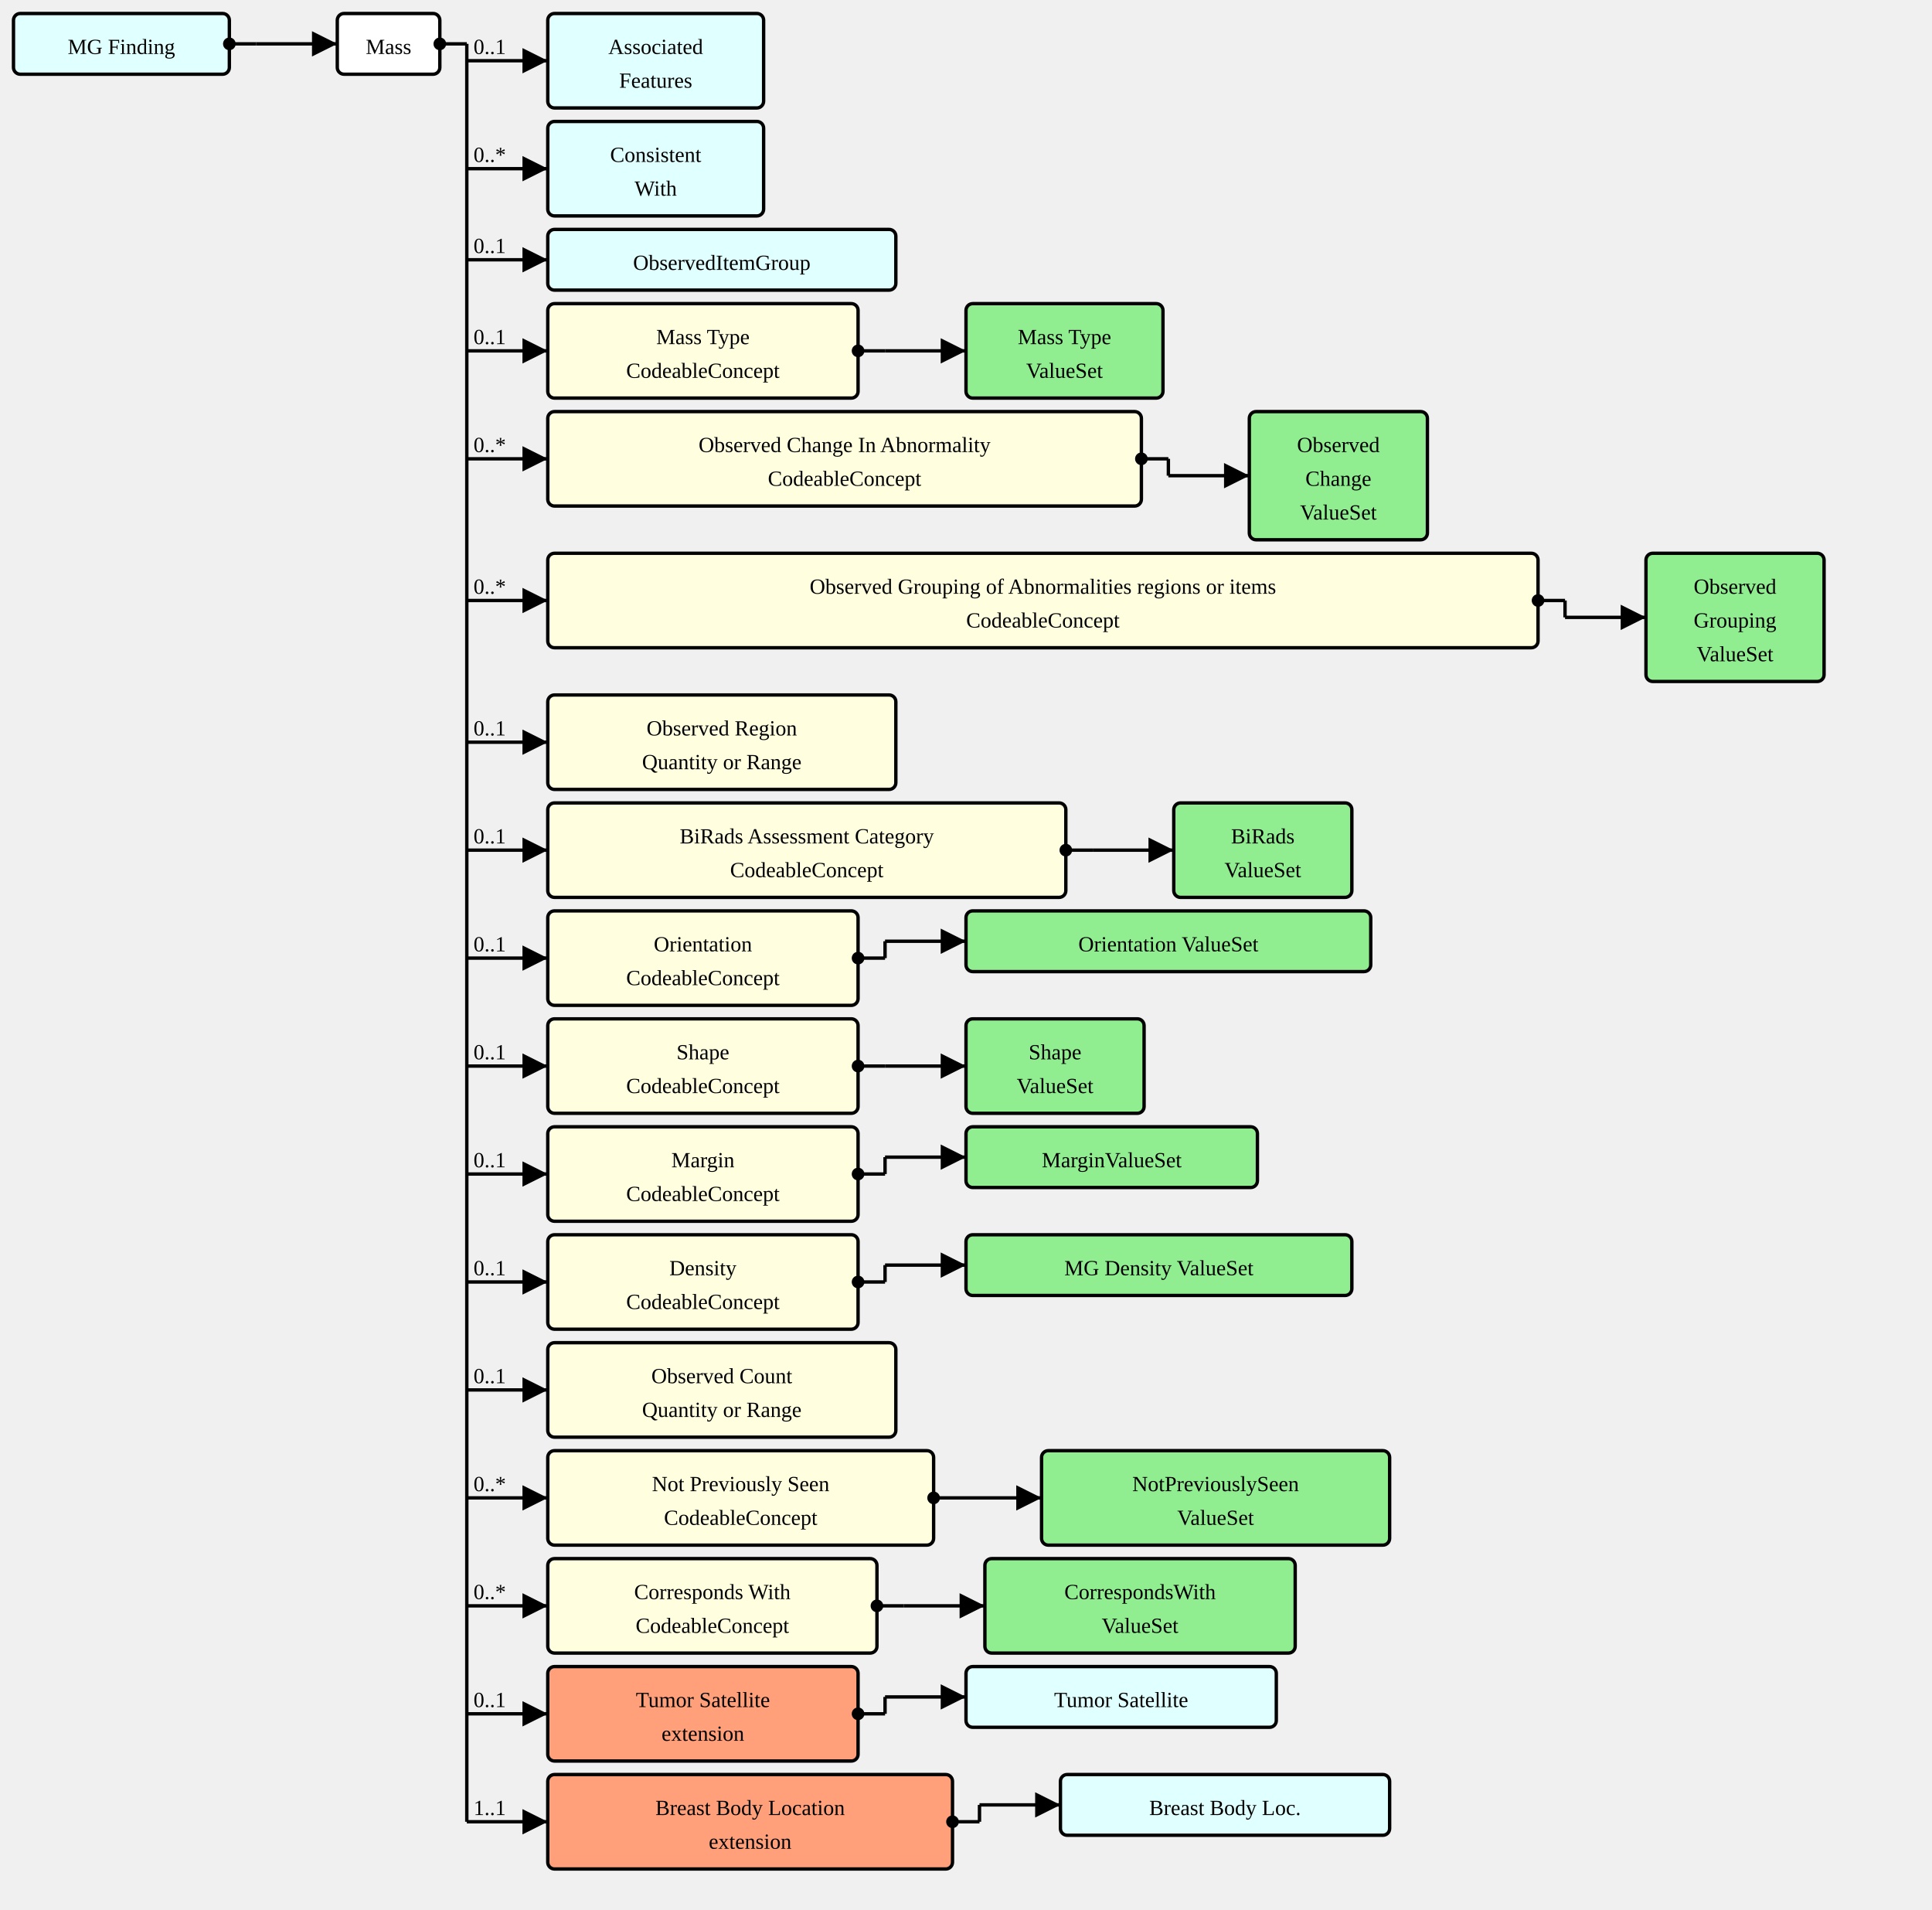
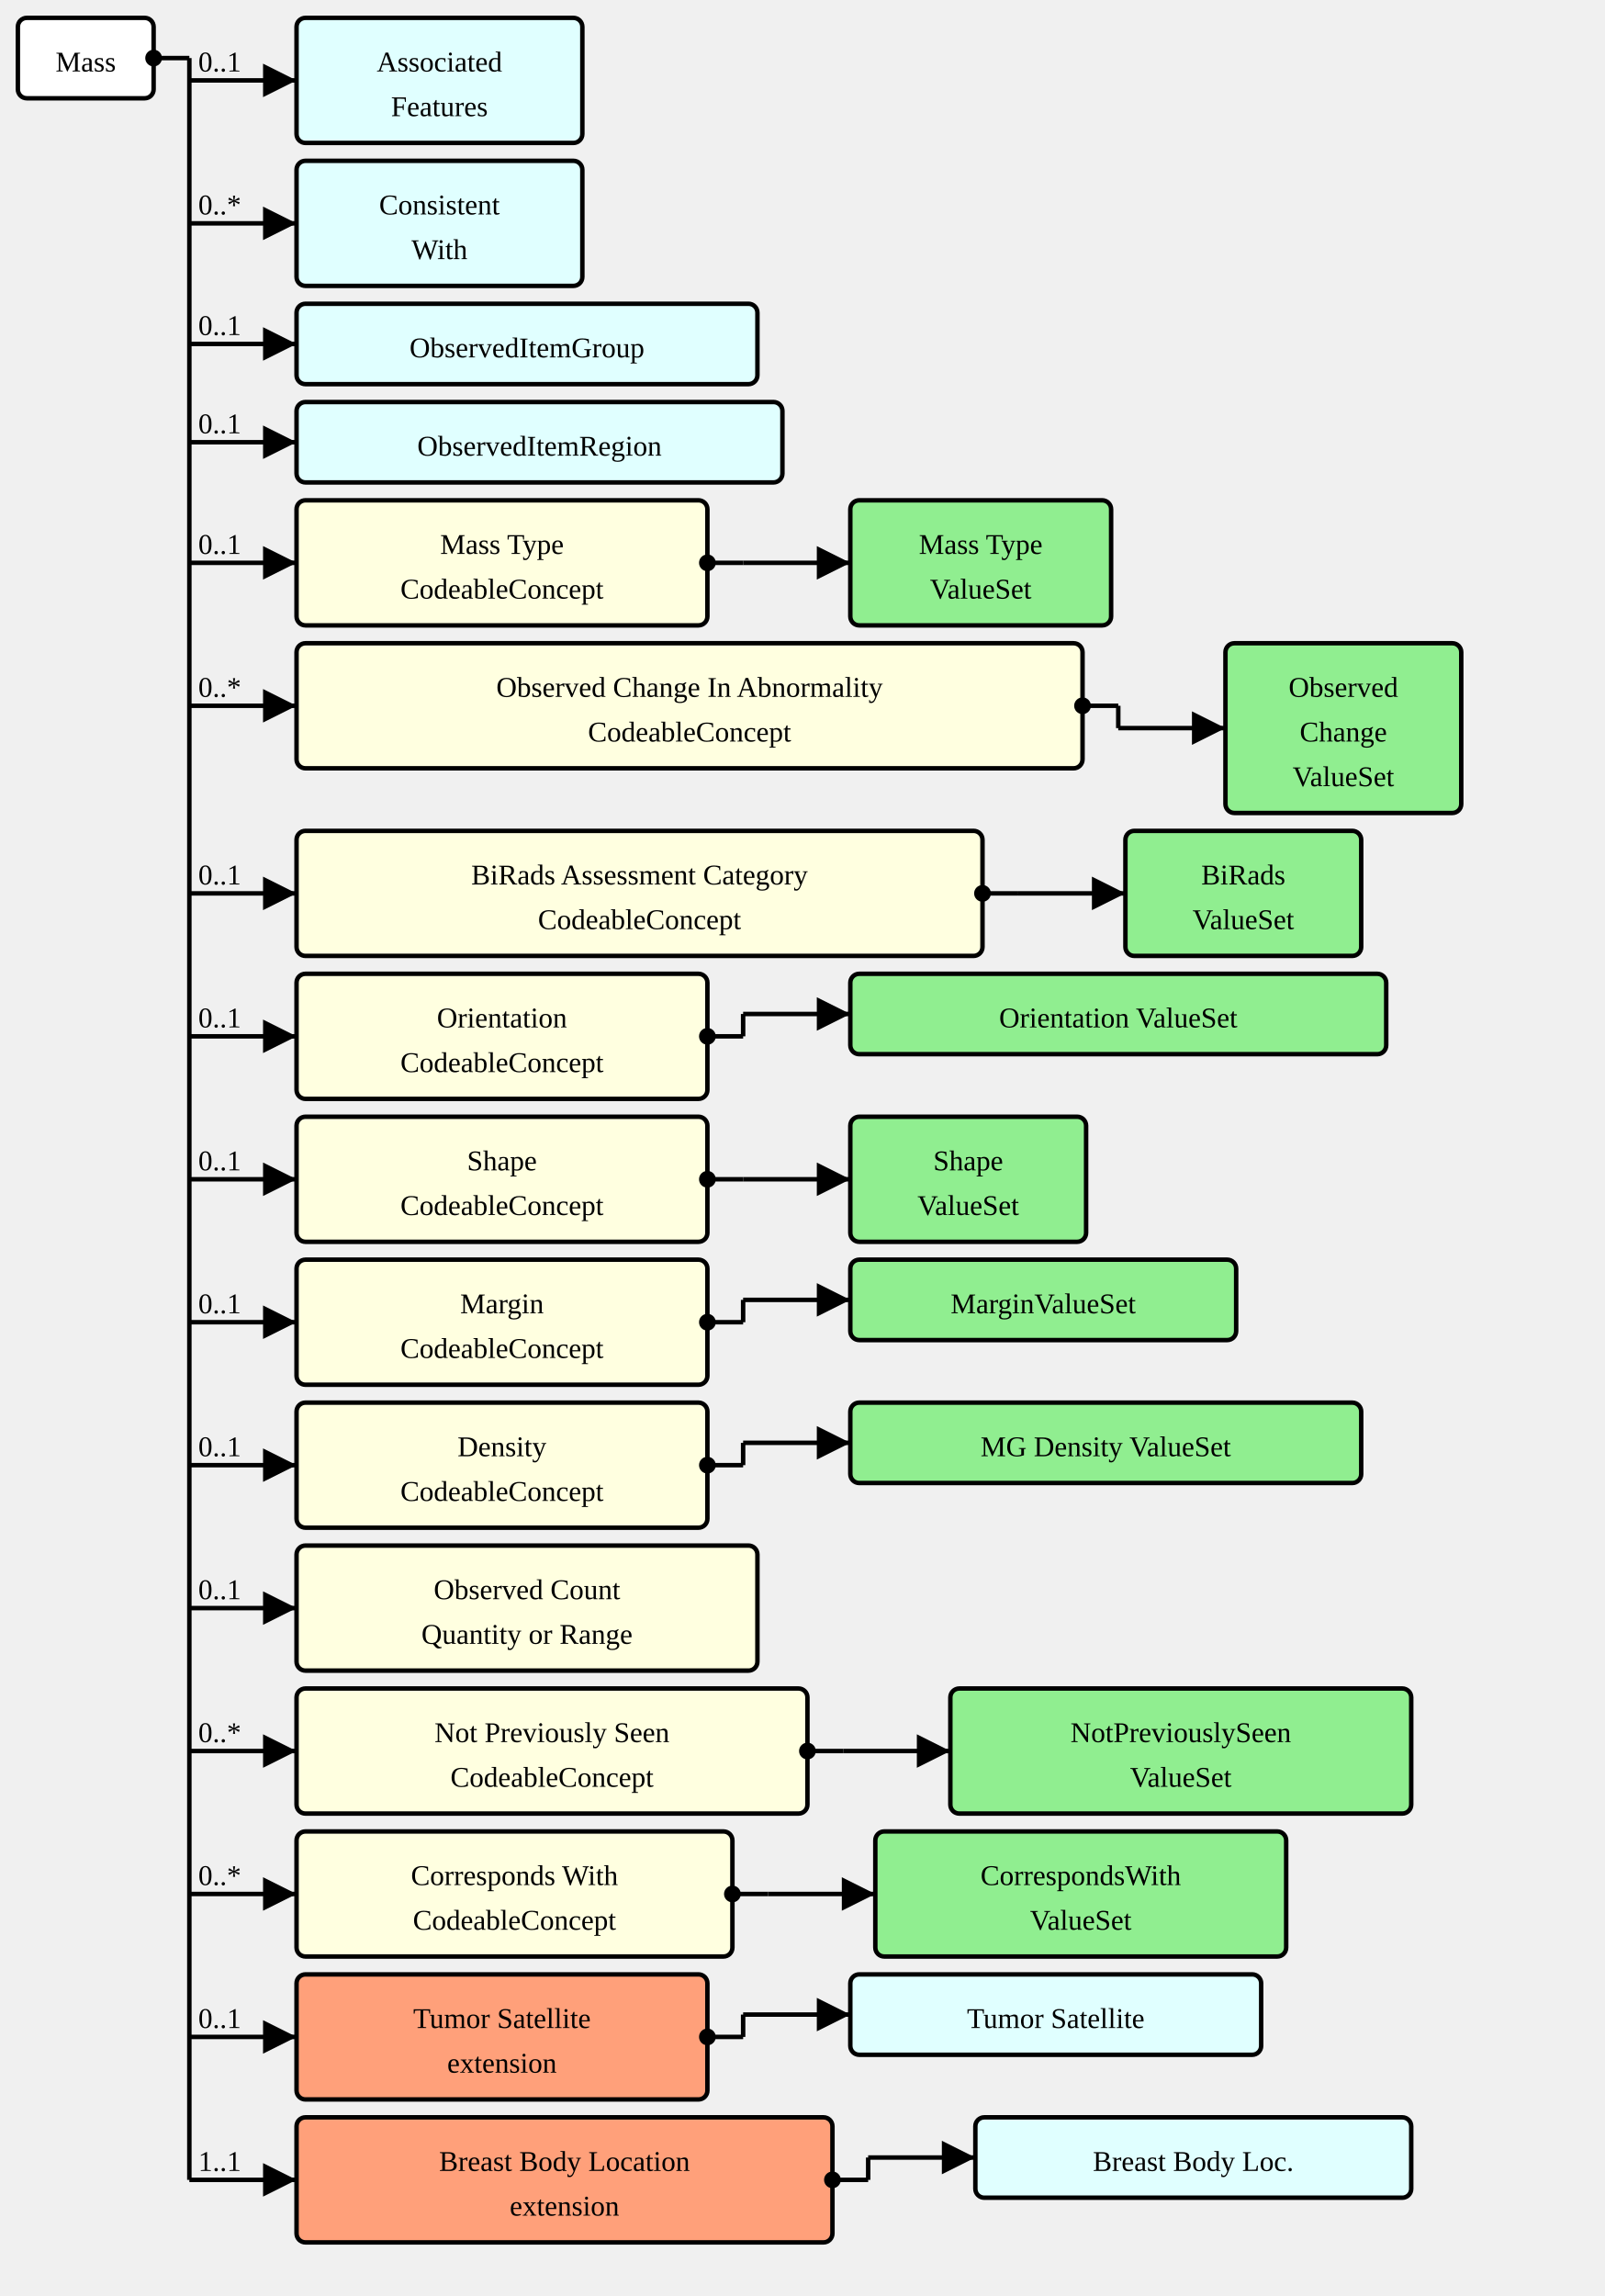
- <svg xmlns="http://www.w3.org/2000/svg" version="1.1" width="1074" height="1061.25">
+ <svg xmlns="http://www.w3.org/2000/svg" version="1.1" width="673.5" height="963.75">
  <defs>
    <marker id="arrowStart" markerWidth="3.75" markerHeight="3.75" markerUnits="px" refX="1.875" refY="1.875">
      <circle fill="Black" stroke-width="0" cx="1.875" cy="1.875" r="1.875" />
    </marker>
    <marker id="arrowEnd" markerWidth="7.5" markerHeight="7.5" markerUnits="px" refX="7.5" refY="3.75">
      <polygon fill="Black" stroke-width="0" points="0 0 7.5 3.75 0 7.5" />
    </marker>
  </defs>
  <g>
    <g transform="translate(7.5 7.5)">
-       <rect fill="LightCyan" stroke="Black" stroke-width="1.875" x="0" y="0" width="120" height="33.75" rx="3.75" ry="3.75" />
-       <a href="./StructureDefinition-MGFinding.html" target="_top">
-         <text x="60" y="22.5" text-anchor="middle">MG Finding</text>
-       </a>
-     </g>
-     <line stroke="Black" stroke-width="1.875" marker-end="url(#arrowEnd)" x1="142.5" y1="24.375" x2="187.5" y2="24.375" />
-     <text x="146.25" y="20.625" text-anchor="left" />
-     <line stroke="Black" stroke-width="1.875" marker-start="url(#arrowStart)" x1="127.5" y1="24.375" x2="142.5" y2="24.375" />
-     <line stroke="Black" stroke-width="1.875" x1="142.5" y1="24.375" x2="142.5" y2="24.375" />
-   </g>
-   <g>
-     <g transform="translate(187.5 7.5)">
      <rect fill="White" stroke="Black" stroke-width="1.875" x="0" y="0" width="57" height="33.75" rx="3.75" ry="3.75" />
      <text x="28.5" y="22.5" text-anchor="middle">Mass</text>
    </g>
-     <line stroke="Black" stroke-width="1.875" marker-end="url(#arrowEnd)" x1="259.5" y1="33.75" x2="304.5" y2="33.75" />
-     <text x="263.25" y="30" text-anchor="left">0..1</text>
-     <line stroke="Black" stroke-width="1.875" marker-end="url(#arrowEnd)" x1="259.5" y1="93.75" x2="304.5" y2="93.75" />
-     <text x="263.25" y="90" text-anchor="left">0..*</text>
-     <line stroke="Black" stroke-width="1.875" marker-end="url(#arrowEnd)" x1="259.5" y1="144.375" x2="304.5" y2="144.375" />
-     <text x="263.25" y="140.625" text-anchor="left">0..1</text>
-     <line stroke="Black" stroke-width="1.875" marker-end="url(#arrowEnd)" x1="259.5" y1="195" x2="304.5" y2="195" />
-     <text x="263.25" y="191.25" text-anchor="left">0..1</text>
-     <line stroke="Black" stroke-width="1.875" marker-end="url(#arrowEnd)" x1="259.5" y1="255" x2="304.5" y2="255" />
-     <text x="263.25" y="251.25" text-anchor="left">0..*</text>
-     <line stroke="Black" stroke-width="1.875" marker-end="url(#arrowEnd)" x1="259.5" y1="333.75" x2="304.5" y2="333.75" />
-     <text x="263.25" y="330" text-anchor="left">0..*</text>
-     <line stroke="Black" stroke-width="1.875" marker-end="url(#arrowEnd)" x1="259.5" y1="412.5" x2="304.5" y2="412.5" />
-     <text x="263.25" y="408.75" text-anchor="left">0..1</text>
-     <line stroke="Black" stroke-width="1.875" marker-end="url(#arrowEnd)" x1="259.5" y1="472.5" x2="304.5" y2="472.5" />
-     <text x="263.25" y="468.75" text-anchor="left">0..1</text>
-     <line stroke="Black" stroke-width="1.875" marker-end="url(#arrowEnd)" x1="259.5" y1="532.5" x2="304.5" y2="532.5" />
-     <text x="263.25" y="528.75" text-anchor="left">0..1</text>
-     <line stroke="Black" stroke-width="1.875" marker-end="url(#arrowEnd)" x1="259.5" y1="592.5" x2="304.5" y2="592.5" />
-     <text x="263.25" y="588.75" text-anchor="left">0..1</text>
-     <line stroke="Black" stroke-width="1.875" marker-end="url(#arrowEnd)" x1="259.5" y1="652.5" x2="304.5" y2="652.5" />
-     <text x="263.25" y="648.75" text-anchor="left">0..1</text>
-     <line stroke="Black" stroke-width="1.875" marker-end="url(#arrowEnd)" x1="259.5" y1="712.5" x2="304.5" y2="712.5" />
-     <text x="263.25" y="708.75" text-anchor="left">0..1</text>
-     <line stroke="Black" stroke-width="1.875" marker-end="url(#arrowEnd)" x1="259.5" y1="772.5" x2="304.5" y2="772.5" />
-     <text x="263.25" y="768.75" text-anchor="left">0..1</text>
-     <line stroke="Black" stroke-width="1.875" marker-end="url(#arrowEnd)" x1="259.5" y1="832.5" x2="304.5" y2="832.5" />
-     <text x="263.25" y="828.75" text-anchor="left">0..*</text>
-     <line stroke="Black" stroke-width="1.875" marker-end="url(#arrowEnd)" x1="259.5" y1="892.5" x2="304.5" y2="892.5" />
-     <text x="263.25" y="888.75" text-anchor="left">0..*</text>
-     <line stroke="Black" stroke-width="1.875" marker-end="url(#arrowEnd)" x1="259.5" y1="952.5" x2="304.5" y2="952.5" />
-     <text x="263.25" y="948.75" text-anchor="left">0..1</text>
-     <line stroke="Black" stroke-width="1.875" marker-end="url(#arrowEnd)" x1="259.5" y1="1012.5" x2="304.5" y2="1012.5" />
-     <text x="263.25" y="1008.75" text-anchor="left">1..1</text>
-     <line stroke="Black" stroke-width="1.875" marker-start="url(#arrowStart)" x1="244.5" y1="24.375" x2="259.5" y2="24.375" />
-     <line stroke="Black" stroke-width="1.875" x1="259.5" y1="24.375" x2="259.5" y2="1012.5" />
-   </g>
-   <g>
-     <g transform="translate(304.5 7.5)">
+     <line stroke="Black" stroke-width="1.875" marker-end="url(#arrowEnd)" x1="79.5" y1="33.75" x2="124.5" y2="33.75" />
+     <text x="83.25" y="30" text-anchor="left">0..1</text>
+     <line stroke="Black" stroke-width="1.875" marker-end="url(#arrowEnd)" x1="79.5" y1="93.75" x2="124.5" y2="93.75" />
+     <text x="83.25" y="90" text-anchor="left">0..*</text>
+     <line stroke="Black" stroke-width="1.875" marker-end="url(#arrowEnd)" x1="79.5" y1="144.375" x2="124.5" y2="144.375" />
+     <text x="83.25" y="140.625" text-anchor="left">0..1</text>
+     <line stroke="Black" stroke-width="1.875" marker-end="url(#arrowEnd)" x1="79.5" y1="185.625" x2="124.5" y2="185.625" />
+     <text x="83.25" y="181.875" text-anchor="left">0..1</text>
+     <line stroke="Black" stroke-width="1.875" marker-end="url(#arrowEnd)" x1="79.5" y1="236.25" x2="124.5" y2="236.25" />
+     <text x="83.25" y="232.5" text-anchor="left">0..1</text>
+     <line stroke="Black" stroke-width="1.875" marker-end="url(#arrowEnd)" x1="79.5" y1="296.25" x2="124.5" y2="296.25" />
+     <text x="83.25" y="292.5" text-anchor="left">0..*</text>
+     <line stroke="Black" stroke-width="1.875" marker-end="url(#arrowEnd)" x1="79.5" y1="375" x2="124.5" y2="375" />
+     <text x="83.25" y="371.25" text-anchor="left">0..1</text>
+     <line stroke="Black" stroke-width="1.875" marker-end="url(#arrowEnd)" x1="79.5" y1="435" x2="124.5" y2="435" />
+     <text x="83.25" y="431.25" text-anchor="left">0..1</text>
+     <line stroke="Black" stroke-width="1.875" marker-end="url(#arrowEnd)" x1="79.5" y1="495" x2="124.5" y2="495" />
+     <text x="83.25" y="491.25" text-anchor="left">0..1</text>
+     <line stroke="Black" stroke-width="1.875" marker-end="url(#arrowEnd)" x1="79.5" y1="555" x2="124.5" y2="555" />
+     <text x="83.25" y="551.25" text-anchor="left">0..1</text>
+     <line stroke="Black" stroke-width="1.875" marker-end="url(#arrowEnd)" x1="79.5" y1="615" x2="124.5" y2="615" />
+     <text x="83.25" y="611.25" text-anchor="left">0..1</text>
+     <line stroke="Black" stroke-width="1.875" marker-end="url(#arrowEnd)" x1="79.5" y1="675" x2="124.5" y2="675" />
+     <text x="83.25" y="671.25" text-anchor="left">0..1</text>
+     <line stroke="Black" stroke-width="1.875" marker-end="url(#arrowEnd)" x1="79.5" y1="735" x2="124.5" y2="735" />
+     <text x="83.25" y="731.25" text-anchor="left">0..*</text>
+     <line stroke="Black" stroke-width="1.875" marker-end="url(#arrowEnd)" x1="79.5" y1="795" x2="124.5" y2="795" />
+     <text x="83.25" y="791.25" text-anchor="left">0..*</text>
+     <line stroke="Black" stroke-width="1.875" marker-end="url(#arrowEnd)" x1="79.5" y1="855" x2="124.5" y2="855" />
+     <text x="83.25" y="851.25" text-anchor="left">0..1</text>
+     <line stroke="Black" stroke-width="1.875" marker-end="url(#arrowEnd)" x1="79.5" y1="915" x2="124.5" y2="915" />
+     <text x="83.25" y="911.25" text-anchor="left">1..1</text>
+     <line stroke="Black" stroke-width="1.875" marker-start="url(#arrowStart)" x1="64.5" y1="24.375" x2="79.5" y2="24.375" />
+     <line stroke="Black" stroke-width="1.875" x1="79.5" y1="24.375" x2="79.5" y2="915" />
+   </g>
+   <g>
+     <g transform="translate(124.5 7.5)">
      <rect fill="LightCyan" stroke="Black" stroke-width="1.875" x="0" y="0" width="120" height="52.5" rx="3.75" ry="3.75" />
      <a href="./StructureDefinition-AssociatedFeatures.html" target="_top">
        <text x="60" y="22.5" text-anchor="middle">Associated</text>
      </a>
      <a href="./StructureDefinition-AssociatedFeatures.html" target="_top">
        <text x="60" y="41.25" text-anchor="middle">Features</text>
      </a>
    </g>
  </g>
  <g>
-     <g transform="translate(304.5 67.5)">
+     <g transform="translate(124.5 67.5)">
      <rect fill="LightCyan" stroke="Black" stroke-width="1.875" x="0" y="0" width="120" height="52.5" rx="3.75" ry="3.75" />
      <a href="./StructureDefinition-ConsistentWith.html" target="_top">
        <text x="60" y="22.5" text-anchor="middle">Consistent</text>
      </a>
      <a href="./StructureDefinition-ConsistentWith.html" target="_top">
        <text x="60" y="41.25" text-anchor="middle">With</text>
      </a>
    </g>
  </g>
  <g>
-     <g transform="translate(304.5 127.5)">
+     <g transform="translate(124.5 127.5)">
      <rect fill="LightCyan" stroke="Black" stroke-width="1.875" x="0" y="0" width="193.5" height="33.75" rx="3.75" ry="3.75" />
      <a href="./StructureDefinition-ObservedItemGroup.html" target="_top">
        <text x="96.75" y="22.5" text-anchor="middle">ObservedItemGroup</text>
      </a>
    </g>
  </g>
  <g>
-     <g transform="translate(304.5 168.75)">
+     <g transform="translate(124.5 168.75)">
+       <rect fill="LightCyan" stroke="Black" stroke-width="1.875" x="0" y="0" width="204" height="33.75" rx="3.75" ry="3.75" />
+       <a href="./StructureDefinition-ObservedItemRegion.html" target="_top">
+         <text x="102" y="22.5" text-anchor="middle">ObservedItemRegion</text>
+       </a>
+     </g>
+   </g>
+   <g>
+     <g transform="translate(124.5 210)">
      <a href="StructureDefinition-Mass-definitions.html#Observation.component:massType" target="_top">
        <rect fill="LightYellow" stroke="Black" stroke-width="1.875" x="0" y="0" width="172.5" height="52.5" rx="3.75" ry="3.75" />
      </a>
      <a href="StructureDefinition-Mass-definitions.html#Observation.component:massType" target="_top">
        <text x="86.25" y="22.5" text-anchor="middle">Mass Type</text>
      </a>
      <a href="StructureDefinition-Mass-definitions.html#Observation.component:massType" target="_top">
        <text x="86.25" y="41.25" text-anchor="middle">CodeableConcept</text>
      </a>
    </g>
-     <line stroke="Black" stroke-width="1.875" marker-end="url(#arrowEnd)" x1="492" y1="195" x2="537" y2="195" />
-     <line stroke="Black" stroke-width="1.875" marker-start="url(#arrowStart)" x1="477" y1="195" x2="492" y2="195" />
-     <line stroke="Black" stroke-width="1.875" x1="492" y1="195" x2="492" y2="195" />
-   </g>
-   <g>
-     <g transform="translate(537 168.75)">
+     <line stroke="Black" stroke-width="1.875" marker-end="url(#arrowEnd)" x1="312" y1="236.25" x2="357" y2="236.25" />
+     <line stroke="Black" stroke-width="1.875" marker-start="url(#arrowStart)" x1="297" y1="236.25" x2="312" y2="236.25" />
+     <line stroke="Black" stroke-width="1.875" x1="312" y1="236.25" x2="312" y2="236.25" />
+   </g>
+   <g>
+     <g transform="translate(357 210)">
      <rect fill="LightGreen" stroke="Black" stroke-width="1.875" x="0" y="0" width="109.5" height="52.5" rx="3.75" ry="3.75" />
      <a href="./ValueSet-MassTypeValueSetVS.html" target="_top">
        <text x="54.75" y="22.5" text-anchor="middle">Mass Type</text>
      </a>
      <a href="./ValueSet-MassTypeValueSetVS.html" target="_top">
        <text x="54.75" y="41.25" text-anchor="middle">ValueSet</text>
      </a>
    </g>
  </g>
  <g>
-     <g transform="translate(304.5 228.75)">
+     <g transform="translate(124.5 270)">
      <a href="StructureDefinition-Mass-definitions.html#Observation.component:observedChanges" target="_top">
        <rect fill="LightYellow" stroke="Black" stroke-width="1.875" x="0" y="0" width="330" height="52.5" rx="3.75" ry="3.75" />
      </a>
      <a href="StructureDefinition-Mass-definitions.html#Observation.component:observedChanges" target="_top">
        <text x="165" y="22.5" text-anchor="middle">Observed Change In Abnormality</text>
      </a>
      <a href="StructureDefinition-Mass-definitions.html#Observation.component:observedChanges" target="_top">
        <text x="165" y="41.25" text-anchor="middle">CodeableConcept</text>
      </a>
    </g>
-     <line stroke="Black" stroke-width="1.875" marker-end="url(#arrowEnd)" x1="649.5" y1="264.375" x2="694.5" y2="264.375" />
-     <line stroke="Black" stroke-width="1.875" marker-start="url(#arrowStart)" x1="634.5" y1="255" x2="649.5" y2="255" />
-     <line stroke="Black" stroke-width="1.875" x1="649.5" y1="255" x2="649.5" y2="264.375" />
-   </g>
-   <g>
-     <g transform="translate(694.5 228.75)">
+     <line stroke="Black" stroke-width="1.875" marker-end="url(#arrowEnd)" x1="469.5" y1="305.625" x2="514.5" y2="305.625" />
+     <line stroke="Black" stroke-width="1.875" marker-start="url(#arrowStart)" x1="454.5" y1="296.25" x2="469.5" y2="296.25" />
+     <line stroke="Black" stroke-width="1.875" x1="469.5" y1="296.25" x2="469.5" y2="305.625" />
+   </g>
+   <g>
+     <g transform="translate(514.5 270)">
      <rect fill="LightGreen" stroke="Black" stroke-width="1.875" x="0" y="0" width="99" height="71.25" rx="3.75" ry="3.75" />
      <a href="./ValueSet-ObservedChangesVS.html" target="_top">
        <text x="49.5" y="22.5" text-anchor="middle">Observed</text>
      </a>
      <a href="./ValueSet-ObservedChangesVS.html" target="_top">
        <text x="49.5" y="41.25" text-anchor="middle">Change</text>
      </a>
      <a href="./ValueSet-ObservedChangesVS.html" target="_top">
        <text x="49.5" y="60" text-anchor="middle">ValueSet</text>
      </a>
    </g>
  </g>
  <g>
-     <g transform="translate(304.5 307.5)">
-       <a href="StructureDefinition-Mass-definitions.html#Observation.component:observedGrouping" target="_top">
-         <rect fill="LightYellow" stroke="Black" stroke-width="1.875" x="0" y="0" width="550.5" height="52.5" rx="3.75" ry="3.75" />
-       </a>
-       <a href="StructureDefinition-Mass-definitions.html#Observation.component:observedGrouping" target="_top">
-         <text x="275.25" y="22.5" text-anchor="middle">Observed Grouping of Abnormalities regions or items</text>
-       </a>
-       <a href="StructureDefinition-Mass-definitions.html#Observation.component:observedGrouping" target="_top">
-         <text x="275.25" y="41.25" text-anchor="middle">CodeableConcept</text>
-       </a>
-     </g>
-     <line stroke="Black" stroke-width="1.875" marker-end="url(#arrowEnd)" x1="870" y1="343.125" x2="915" y2="343.125" />
-     <line stroke="Black" stroke-width="1.875" marker-start="url(#arrowStart)" x1="855" y1="333.75" x2="870" y2="333.75" />
-     <line stroke="Black" stroke-width="1.875" x1="870" y1="333.75" x2="870" y2="343.125" />
-   </g>
-   <g>
-     <g transform="translate(915 307.5)">
-       <rect fill="LightGreen" stroke="Black" stroke-width="1.875" x="0" y="0" width="99" height="71.25" rx="3.75" ry="3.75" />
-       <a href="./ValueSet-ObservedGroupingVS.html" target="_top">
-         <text x="49.5" y="22.5" text-anchor="middle">Observed</text>
-       </a>
-       <a href="./ValueSet-ObservedGroupingVS.html" target="_top">
-         <text x="49.5" y="41.25" text-anchor="middle">Grouping</text>
-       </a>
-       <a href="./ValueSet-ObservedGroupingVS.html" target="_top">
-         <text x="49.5" y="60" text-anchor="middle">ValueSet</text>
-       </a>
-     </g>
-   </g>
-   <g>
-     <g transform="translate(304.5 386.25)">
-       <a href="StructureDefinition-Mass-definitions.html#Observation.component:observedRegion" target="_top">
-         <rect fill="LightYellow" stroke="Black" stroke-width="1.875" x="0" y="0" width="193.5" height="52.5" rx="3.75" ry="3.75" />
-       </a>
-       <a href="StructureDefinition-Mass-definitions.html#Observation.component:observedRegion" target="_top">
-         <text x="96.75" y="22.5" text-anchor="middle">Observed Region</text>
-       </a>
-       <a href="StructureDefinition-Mass-definitions.html#Observation.component:observedRegion" target="_top">
-         <text x="96.75" y="41.25" text-anchor="middle">Quantity or Range</text>
-       </a>
-     </g>
-   </g>
-   <g>
-     <g transform="translate(304.5 446.25)">
+     <g transform="translate(124.5 348.75)">
      <a href="StructureDefinition-Mass-definitions.html#Observation.component:biRadsAssessmentCategory" target="_top">
        <rect fill="LightYellow" stroke="Black" stroke-width="1.875" x="0" y="0" width="288" height="52.5" rx="3.75" ry="3.75" />
      </a>
      <a href="StructureDefinition-Mass-definitions.html#Observation.component:biRadsAssessmentCategory" target="_top">
        <text x="144" y="22.5" text-anchor="middle">BiRads Assessment Category</text>
      </a>
      <a href="StructureDefinition-Mass-definitions.html#Observation.component:biRadsAssessmentCategory" target="_top">
        <text x="144" y="41.25" text-anchor="middle">CodeableConcept</text>
      </a>
    </g>
-     <line stroke="Black" stroke-width="1.875" marker-end="url(#arrowEnd)" x1="607.5" y1="472.5" x2="652.5" y2="472.5" />
-     <line stroke="Black" stroke-width="1.875" marker-start="url(#arrowStart)" x1="592.5" y1="472.5" x2="607.5" y2="472.5" />
-     <line stroke="Black" stroke-width="1.875" x1="607.5" y1="472.5" x2="607.5" y2="472.5" />
-   </g>
-   <g>
-     <g transform="translate(652.5 446.25)">
+     <line stroke="Black" stroke-width="1.875" marker-end="url(#arrowEnd)" x1="427.5" y1="375" x2="472.5" y2="375" />
+     <line stroke="Black" stroke-width="1.875" marker-start="url(#arrowStart)" x1="412.5" y1="375" x2="427.5" y2="375" />
+     <line stroke="Black" stroke-width="1.875" x1="427.5" y1="375" x2="427.5" y2="375" />
+   </g>
+   <g>
+     <g transform="translate(472.5 348.75)">
      <rect fill="LightGreen" stroke="Black" stroke-width="1.875" x="0" y="0" width="99" height="52.5" rx="3.75" ry="3.75" />
      <a href="./ValueSet-BiRadsAssessmentCategoriesVS.html" target="_top">
        <text x="49.5" y="22.5" text-anchor="middle">BiRads</text>
      </a>
      <a href="./ValueSet-BiRadsAssessmentCategoriesVS.html" target="_top">
        <text x="49.5" y="41.25" text-anchor="middle">ValueSet</text>
      </a>
    </g>
  </g>
  <g>
-     <g transform="translate(304.5 506.25)">
+     <g transform="translate(124.5 408.75)">
      <a href="StructureDefinition-Mass-definitions.html#Observation.component:orientation" target="_top">
        <rect fill="LightYellow" stroke="Black" stroke-width="1.875" x="0" y="0" width="172.5" height="52.5" rx="3.75" ry="3.75" />
      </a>
      <a href="StructureDefinition-Mass-definitions.html#Observation.component:orientation" target="_top">
        <text x="86.25" y="22.5" text-anchor="middle">Orientation</text>
      </a>
      <a href="StructureDefinition-Mass-definitions.html#Observation.component:orientation" target="_top">
        <text x="86.25" y="41.25" text-anchor="middle">CodeableConcept</text>
      </a>
    </g>
-     <line stroke="Black" stroke-width="1.875" marker-end="url(#arrowEnd)" x1="492" y1="523.125" x2="537" y2="523.125" />
-     <line stroke="Black" stroke-width="1.875" marker-start="url(#arrowStart)" x1="477" y1="532.5" x2="492" y2="532.5" />
-     <line stroke="Black" stroke-width="1.875" x1="492" y1="523.125" x2="492" y2="532.5" />
-   </g>
-   <g>
-     <g transform="translate(537 506.25)">
+     <line stroke="Black" stroke-width="1.875" marker-end="url(#arrowEnd)" x1="312" y1="425.625" x2="357" y2="425.625" />
+     <line stroke="Black" stroke-width="1.875" marker-start="url(#arrowStart)" x1="297" y1="435" x2="312" y2="435" />
+     <line stroke="Black" stroke-width="1.875" x1="312" y1="425.625" x2="312" y2="435" />
+   </g>
+   <g>
+     <g transform="translate(357 408.75)">
      <rect fill="LightGreen" stroke="Black" stroke-width="1.875" x="0" y="0" width="225" height="33.75" rx="3.75" ry="3.75" />
      <a href="./ValueSet-OrientationVS.html" target="_top">
        <text x="112.5" y="22.5" text-anchor="middle">Orientation ValueSet</text>
      </a>
    </g>
  </g>
  <g>
-     <g transform="translate(304.5 566.25)">
+     <g transform="translate(124.5 468.75)">
      <a href="StructureDefinition-Mass-definitions.html#Observation.component:shape" target="_top">
        <rect fill="LightYellow" stroke="Black" stroke-width="1.875" x="0" y="0" width="172.5" height="52.5" rx="3.75" ry="3.75" />
      </a>
      <a href="StructureDefinition-Mass-definitions.html#Observation.component:shape" target="_top">
        <text x="86.25" y="22.5" text-anchor="middle">Shape</text>
      </a>
      <a href="StructureDefinition-Mass-definitions.html#Observation.component:shape" target="_top">
        <text x="86.25" y="41.25" text-anchor="middle">CodeableConcept</text>
      </a>
    </g>
-     <line stroke="Black" stroke-width="1.875" marker-end="url(#arrowEnd)" x1="492" y1="592.5" x2="537" y2="592.5" />
-     <line stroke="Black" stroke-width="1.875" marker-start="url(#arrowStart)" x1="477" y1="592.5" x2="492" y2="592.5" />
-     <line stroke="Black" stroke-width="1.875" x1="492" y1="592.5" x2="492" y2="592.5" />
-   </g>
-   <g>
-     <g transform="translate(537 566.25)">
+     <line stroke="Black" stroke-width="1.875" marker-end="url(#arrowEnd)" x1="312" y1="495" x2="357" y2="495" />
+     <line stroke="Black" stroke-width="1.875" marker-start="url(#arrowStart)" x1="297" y1="495" x2="312" y2="495" />
+     <line stroke="Black" stroke-width="1.875" x1="312" y1="495" x2="312" y2="495" />
+   </g>
+   <g>
+     <g transform="translate(357 468.75)">
      <rect fill="LightGreen" stroke="Black" stroke-width="1.875" x="0" y="0" width="99" height="52.5" rx="3.75" ry="3.75" />
      <a href="./ValueSet-ShapeVS.html" target="_top">
        <text x="49.5" y="22.5" text-anchor="middle">Shape</text>
      </a>
      <a href="./ValueSet-ShapeVS.html" target="_top">
        <text x="49.5" y="41.25" text-anchor="middle">ValueSet</text>
      </a>
    </g>
  </g>
  <g>
-     <g transform="translate(304.5 626.25)">
+     <g transform="translate(124.5 528.75)">
      <a href="StructureDefinition-Mass-definitions.html#Observation.component:margin" target="_top">
        <rect fill="LightYellow" stroke="Black" stroke-width="1.875" x="0" y="0" width="172.5" height="52.5" rx="3.75" ry="3.75" />
      </a>
      <a href="StructureDefinition-Mass-definitions.html#Observation.component:margin" target="_top">
        <text x="86.25" y="22.5" text-anchor="middle">Margin</text>
      </a>
      <a href="StructureDefinition-Mass-definitions.html#Observation.component:margin" target="_top">
        <text x="86.25" y="41.25" text-anchor="middle">CodeableConcept</text>
      </a>
    </g>
-     <line stroke="Black" stroke-width="1.875" marker-end="url(#arrowEnd)" x1="492" y1="643.125" x2="537" y2="643.125" />
-     <line stroke="Black" stroke-width="1.875" marker-start="url(#arrowStart)" x1="477" y1="652.5" x2="492" y2="652.5" />
-     <line stroke="Black" stroke-width="1.875" x1="492" y1="643.125" x2="492" y2="652.5" />
-   </g>
-   <g>
-     <g transform="translate(537 626.25)">
+     <line stroke="Black" stroke-width="1.875" marker-end="url(#arrowEnd)" x1="312" y1="545.625" x2="357" y2="545.625" />
+     <line stroke="Black" stroke-width="1.875" marker-start="url(#arrowStart)" x1="297" y1="555" x2="312" y2="555" />
+     <line stroke="Black" stroke-width="1.875" x1="312" y1="545.625" x2="312" y2="555" />
+   </g>
+   <g>
+     <g transform="translate(357 528.75)">
      <rect fill="LightGreen" stroke="Black" stroke-width="1.875" x="0" y="0" width="162" height="33.75" rx="3.75" ry="3.75" />
      <a href="./ValueSet-MarginVS.html" target="_top">
        <text x="81" y="22.5" text-anchor="middle">MarginValueSet</text>
      </a>
    </g>
  </g>
  <g>
-     <g transform="translate(304.5 686.25)">
+     <g transform="translate(124.5 588.75)">
      <a href="StructureDefinition-Mass-definitions.html#Observation.component:mgDensity" target="_top">
        <rect fill="LightYellow" stroke="Black" stroke-width="1.875" x="0" y="0" width="172.5" height="52.5" rx="3.75" ry="3.75" />
      </a>
      <a href="StructureDefinition-Mass-definitions.html#Observation.component:mgDensity" target="_top">
        <text x="86.25" y="22.5" text-anchor="middle">Density</text>
      </a>
      <a href="StructureDefinition-Mass-definitions.html#Observation.component:mgDensity" target="_top">
        <text x="86.25" y="41.25" text-anchor="middle">CodeableConcept</text>
      </a>
    </g>
-     <line stroke="Black" stroke-width="1.875" marker-end="url(#arrowEnd)" x1="492" y1="703.125" x2="537" y2="703.125" />
-     <line stroke="Black" stroke-width="1.875" marker-start="url(#arrowStart)" x1="477" y1="712.5" x2="492" y2="712.5" />
-     <line stroke="Black" stroke-width="1.875" x1="492" y1="703.125" x2="492" y2="712.5" />
-   </g>
-   <g>
-     <g transform="translate(537 686.25)">
+     <line stroke="Black" stroke-width="1.875" marker-end="url(#arrowEnd)" x1="312" y1="605.625" x2="357" y2="605.625" />
+     <line stroke="Black" stroke-width="1.875" marker-start="url(#arrowStart)" x1="297" y1="615" x2="312" y2="615" />
+     <line stroke="Black" stroke-width="1.875" x1="312" y1="605.625" x2="312" y2="615" />
+   </g>
+   <g>
+     <g transform="translate(357 588.75)">
      <rect fill="LightGreen" stroke="Black" stroke-width="1.875" x="0" y="0" width="214.5" height="33.75" rx="3.75" ry="3.75" />
      <a href="./ValueSet-MGDensityVS.html" target="_top">
        <text x="107.25" y="22.5" text-anchor="middle">MG Density ValueSet</text>
      </a>
    </g>
  </g>
  <g>
-     <g transform="translate(304.5 746.25)">
+     <g transform="translate(124.5 648.75)">
      <a href="StructureDefinition-Mass-definitions.html#Observation.component:observedCount" target="_top">
        <rect fill="LightYellow" stroke="Black" stroke-width="1.875" x="0" y="0" width="193.5" height="52.5" rx="3.75" ry="3.75" />
      </a>
      <a href="StructureDefinition-Mass-definitions.html#Observation.component:observedCount" target="_top">
        <text x="96.75" y="22.5" text-anchor="middle">Observed Count</text>
      </a>
      <a href="StructureDefinition-Mass-definitions.html#Observation.component:observedCount" target="_top">
        <text x="96.75" y="41.25" text-anchor="middle">Quantity or Range</text>
      </a>
    </g>
  </g>
  <g>
-     <g transform="translate(304.5 806.25)">
+     <g transform="translate(124.5 708.75)">
      <a href="StructureDefinition-Mass-definitions.html#Observation.component:notPreviouslySeen" target="_top">
        <rect fill="LightYellow" stroke="Black" stroke-width="1.875" x="0" y="0" width="214.5" height="52.5" rx="3.75" ry="3.75" />
      </a>
      <a href="StructureDefinition-Mass-definitions.html#Observation.component:notPreviouslySeen" target="_top">
        <text x="107.25" y="22.5" text-anchor="middle">Not Previously Seen</text>
      </a>
      <a href="StructureDefinition-Mass-definitions.html#Observation.component:notPreviouslySeen" target="_top">
        <text x="107.25" y="41.25" text-anchor="middle">CodeableConcept</text>
      </a>
    </g>
-     <line stroke="Black" stroke-width="1.875" marker-end="url(#arrowEnd)" x1="534" y1="832.5" x2="579" y2="832.5" />
-     <line stroke="Black" stroke-width="1.875" marker-start="url(#arrowStart)" x1="519" y1="832.5" x2="534" y2="832.5" />
-     <line stroke="Black" stroke-width="1.875" x1="534" y1="832.5" x2="534" y2="832.5" />
-   </g>
-   <g>
-     <g transform="translate(579 806.25)">
+     <line stroke="Black" stroke-width="1.875" marker-end="url(#arrowEnd)" x1="354" y1="735" x2="399" y2="735" />
+     <line stroke="Black" stroke-width="1.875" marker-start="url(#arrowStart)" x1="339" y1="735" x2="354" y2="735" />
+     <line stroke="Black" stroke-width="1.875" x1="354" y1="735" x2="354" y2="735" />
+   </g>
+   <g>
+     <g transform="translate(399 708.75)">
      <rect fill="LightGreen" stroke="Black" stroke-width="1.875" x="0" y="0" width="193.5" height="52.5" rx="3.75" ry="3.75" />
      <a href="./ValueSet-NotPreviouslySeenVS.html" target="_top">
        <text x="96.75" y="22.5" text-anchor="middle">NotPreviouslySeen</text>
      </a>
      <a href="./ValueSet-NotPreviouslySeenVS.html" target="_top">
        <text x="96.75" y="41.25" text-anchor="middle">ValueSet</text>
      </a>
    </g>
  </g>
  <g>
-     <g transform="translate(304.5 866.25)">
+     <g transform="translate(124.5 768.75)">
      <a href="StructureDefinition-Mass-definitions.html#Observation.component:correspondsWith" target="_top">
        <rect fill="LightYellow" stroke="Black" stroke-width="1.875" x="0" y="0" width="183" height="52.5" rx="3.75" ry="3.75" />
      </a>
      <a href="StructureDefinition-Mass-definitions.html#Observation.component:correspondsWith" target="_top">
        <text x="91.5" y="22.5" text-anchor="middle">Corresponds With</text>
      </a>
      <a href="StructureDefinition-Mass-definitions.html#Observation.component:correspondsWith" target="_top">
        <text x="91.5" y="41.25" text-anchor="middle">CodeableConcept</text>
      </a>
    </g>
-     <line stroke="Black" stroke-width="1.875" marker-end="url(#arrowEnd)" x1="502.5" y1="892.5" x2="547.5" y2="892.5" />
-     <line stroke="Black" stroke-width="1.875" marker-start="url(#arrowStart)" x1="487.5" y1="892.5" x2="502.5" y2="892.5" />
-     <line stroke="Black" stroke-width="1.875" x1="502.5" y1="892.5" x2="502.5" y2="892.5" />
-   </g>
-   <g>
-     <g transform="translate(547.5 866.25)">
+     <line stroke="Black" stroke-width="1.875" marker-end="url(#arrowEnd)" x1="322.5" y1="795" x2="367.5" y2="795" />
+     <line stroke="Black" stroke-width="1.875" marker-start="url(#arrowStart)" x1="307.5" y1="795" x2="322.5" y2="795" />
+     <line stroke="Black" stroke-width="1.875" x1="322.5" y1="795" x2="322.5" y2="795" />
+   </g>
+   <g>
+     <g transform="translate(367.5 768.75)">
      <rect fill="LightGreen" stroke="Black" stroke-width="1.875" x="0" y="0" width="172.5" height="52.5" rx="3.75" ry="3.75" />
      <a href="./ValueSet-CorrespondsWithVS.html" target="_top">
        <text x="86.25" y="22.5" text-anchor="middle">CorrespondsWith</text>
      </a>
      <a href="./ValueSet-CorrespondsWithVS.html" target="_top">
        <text x="86.25" y="41.25" text-anchor="middle">ValueSet</text>
      </a>
    </g>
  </g>
  <g>
-     <g transform="translate(304.5 926.25)">
+     <g transform="translate(124.5 828.75)">
      <a href="StructureDefinition-Mass-definitions.html#Observation.extension:tumorSatellite" target="_top">
        <rect fill="LightSalmon" stroke="Black" stroke-width="1.875" x="0" y="0" width="172.5" height="52.5" rx="3.75" ry="3.75" />
      </a>
      <a href="StructureDefinition-Mass-definitions.html#Observation.extension:tumorSatellite" target="_top">
        <text x="86.25" y="22.5" text-anchor="middle">Tumor Satellite</text>
      </a>
      <a href="StructureDefinition-Mass-definitions.html#Observation.extension:tumorSatellite" target="_top">
        <text x="86.25" y="41.25" text-anchor="middle">extension</text>
      </a>
    </g>
-     <line stroke="Black" stroke-width="1.875" marker-end="url(#arrowEnd)" x1="492" y1="943.125" x2="537" y2="943.125" />
-     <line stroke="Black" stroke-width="1.875" marker-start="url(#arrowStart)" x1="477" y1="952.5" x2="492" y2="952.5" />
-     <line stroke="Black" stroke-width="1.875" x1="492" y1="943.125" x2="492" y2="952.5" />
-   </g>
-   <g>
-     <g transform="translate(537 926.25)">
+     <line stroke="Black" stroke-width="1.875" marker-end="url(#arrowEnd)" x1="312" y1="845.625" x2="357" y2="845.625" />
+     <line stroke="Black" stroke-width="1.875" marker-start="url(#arrowStart)" x1="297" y1="855" x2="312" y2="855" />
+     <line stroke="Black" stroke-width="1.875" x1="312" y1="845.625" x2="312" y2="855" />
+   </g>
+   <g>
+     <g transform="translate(357 828.75)">
      <rect fill="LightCyan" stroke="Black" stroke-width="1.875" x="0" y="0" width="172.5" height="33.75" rx="3.75" ry="3.75" />
      <a href="./StructureDefinition-TumorSatelliteExtension.html" target="_top">
        <text x="86.25" y="22.5" text-anchor="middle">Tumor Satellite</text>
      </a>
    </g>
  </g>
  <g>
-     <g transform="translate(304.5 986.25)">
+     <g transform="translate(124.5 888.75)">
      <a href="StructureDefinition-Mass-definitions.html#Observation.bodySite.extension:breastBodyLocation" target="_top">
        <rect fill="LightSalmon" stroke="Black" stroke-width="1.875" x="0" y="0" width="225" height="52.5" rx="3.75" ry="3.75" />
      </a>
      <a href="StructureDefinition-Mass-definitions.html#Observation.bodySite.extension:breastBodyLocation" target="_top">
        <text x="112.5" y="22.5" text-anchor="middle">Breast Body Location</text>
      </a>
      <a href="StructureDefinition-Mass-definitions.html#Observation.bodySite.extension:breastBodyLocation" target="_top">
        <text x="112.5" y="41.25" text-anchor="middle">extension</text>
      </a>
    </g>
-     <line stroke="Black" stroke-width="1.875" marker-end="url(#arrowEnd)" x1="544.5" y1="1003.125" x2="589.5" y2="1003.125" />
-     <line stroke="Black" stroke-width="1.875" marker-start="url(#arrowStart)" x1="529.5" y1="1012.5" x2="544.5" y2="1012.5" />
-     <line stroke="Black" stroke-width="1.875" x1="544.5" y1="1003.125" x2="544.5" y2="1012.5" />
-   </g>
-   <g>
-     <g transform="translate(589.5 986.25)">
+     <line stroke="Black" stroke-width="1.875" marker-end="url(#arrowEnd)" x1="364.5" y1="905.625" x2="409.5" y2="905.625" />
+     <line stroke="Black" stroke-width="1.875" marker-start="url(#arrowStart)" x1="349.5" y1="915" x2="364.5" y2="915" />
+     <line stroke="Black" stroke-width="1.875" x1="364.5" y1="905.625" x2="364.5" y2="915" />
+   </g>
+   <g>
+     <g transform="translate(409.5 888.75)">
      <rect fill="LightCyan" stroke="Black" stroke-width="1.875" x="0" y="0" width="183" height="33.75" rx="3.75" ry="3.75" />
      <a href="./StructureDefinition-BreastBodyLocationExtension.html" target="_top">
        <text x="91.5" y="22.5" text-anchor="middle">Breast Body Loc.</text>
      </a>
    </g>
  </g>
</svg>
